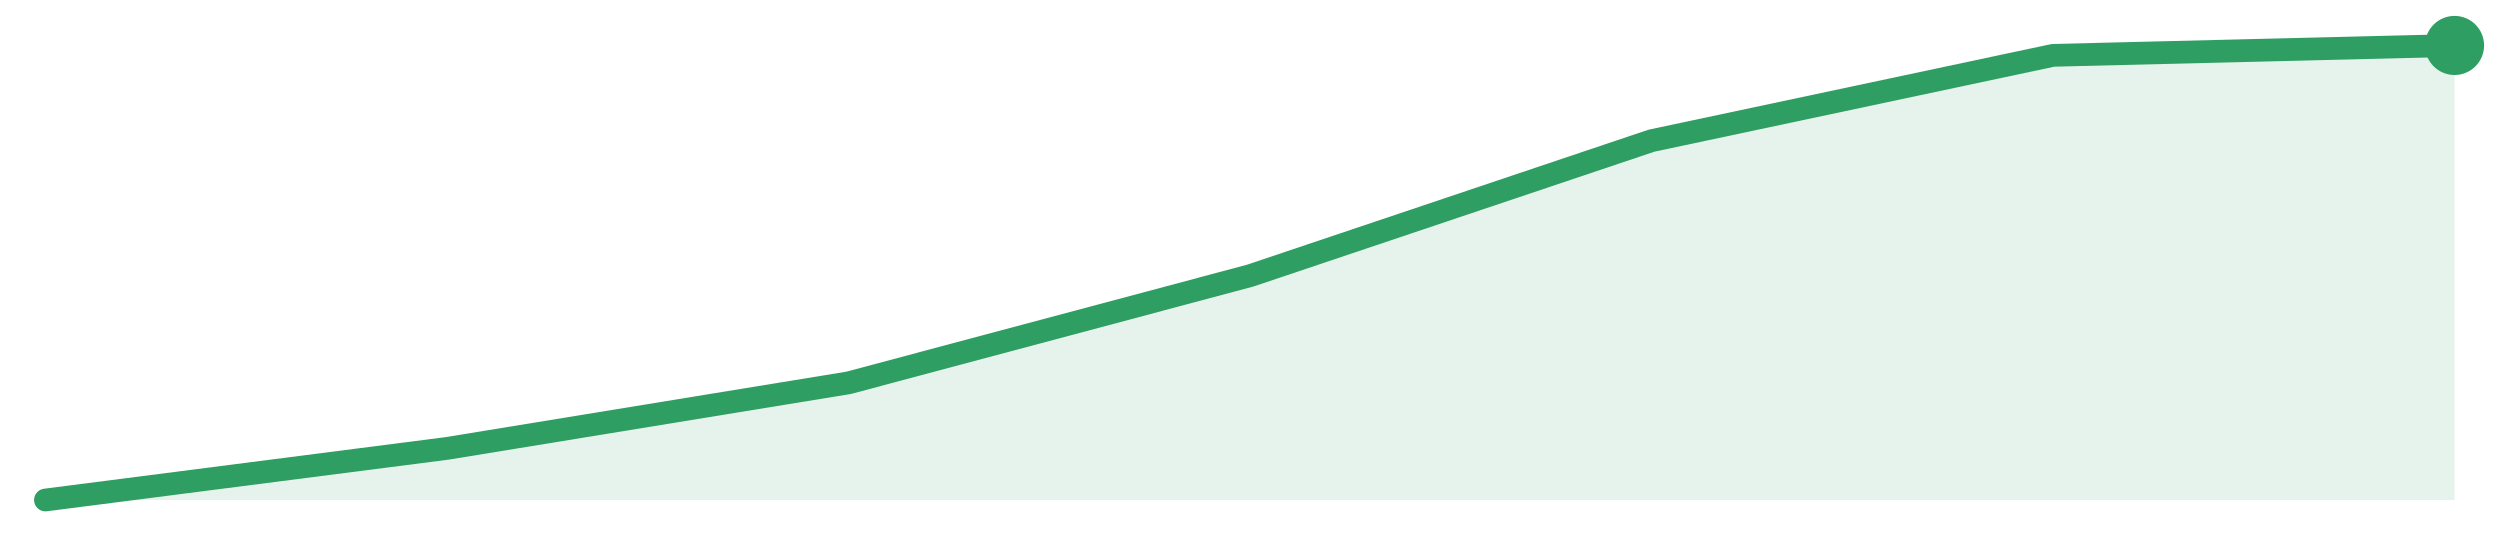
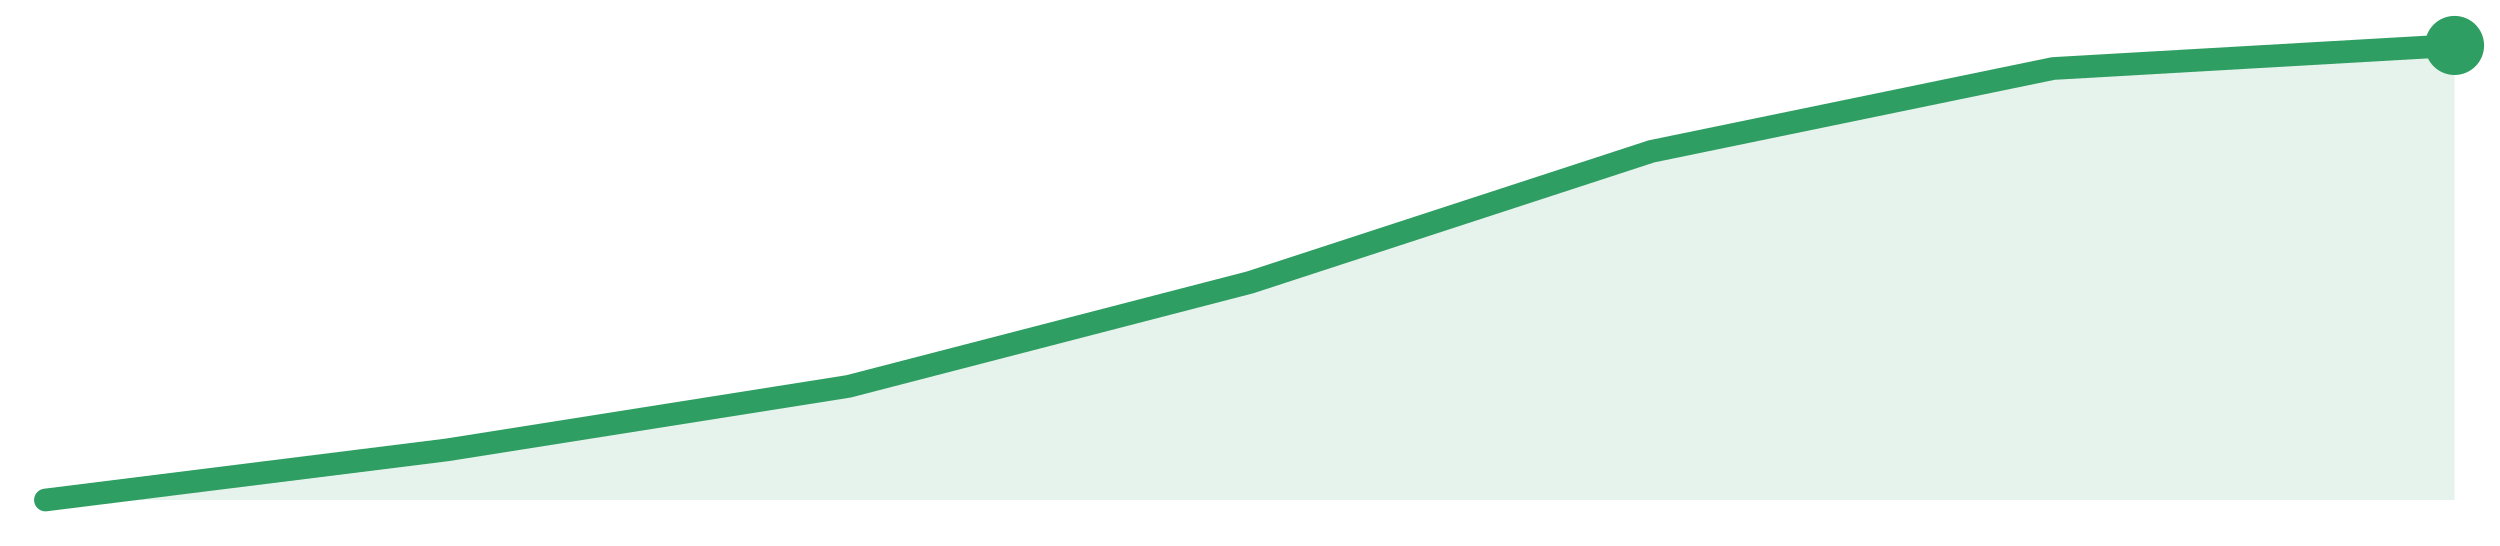
<svg xmlns="http://www.w3.org/2000/svg" width="220" height="48" viewBox="0 0 220 48" role="img" aria-label="trend">
-   <path d="M4.0,44.0 L4.0,44.0 L39.33,39.46 L74.67,33.69 L110.0,24.26 L145.33,12.38 L180.67,4.87 L216.0,4.0 L216.0,44.0 Z" fill="#2f9e631f" />
-   <path d="M4.0,44.0 L39.33,39.46 L74.67,33.69 L110.0,24.26 L145.33,12.38 L180.67,4.87 L216.0,4.0" fill="none" stroke="#2f9e63" stroke-width="2" stroke-linejoin="round" stroke-linecap="round" />
+   <path d="M4.0,44.0 L4.0,44.0 L39.33,39.59 L74.67,34.0 L110.0,24.85 L145.33,13.32 L180.67,6.03 L216.0,4.0 L216.0,44.0 Z" fill="#2f9e631f" />
+   <path d="M4.0,44.0 L39.33,39.59 L74.67,34.0 L110.0,24.85 L145.33,13.32 L180.67,6.03 L216.0,4.0" fill="none" stroke="#2f9e63" stroke-width="2" stroke-linejoin="round" stroke-linecap="round" />
  <circle cx="216.0" cy="4.0" r="2.6" fill="#2f9e63" />
</svg>
